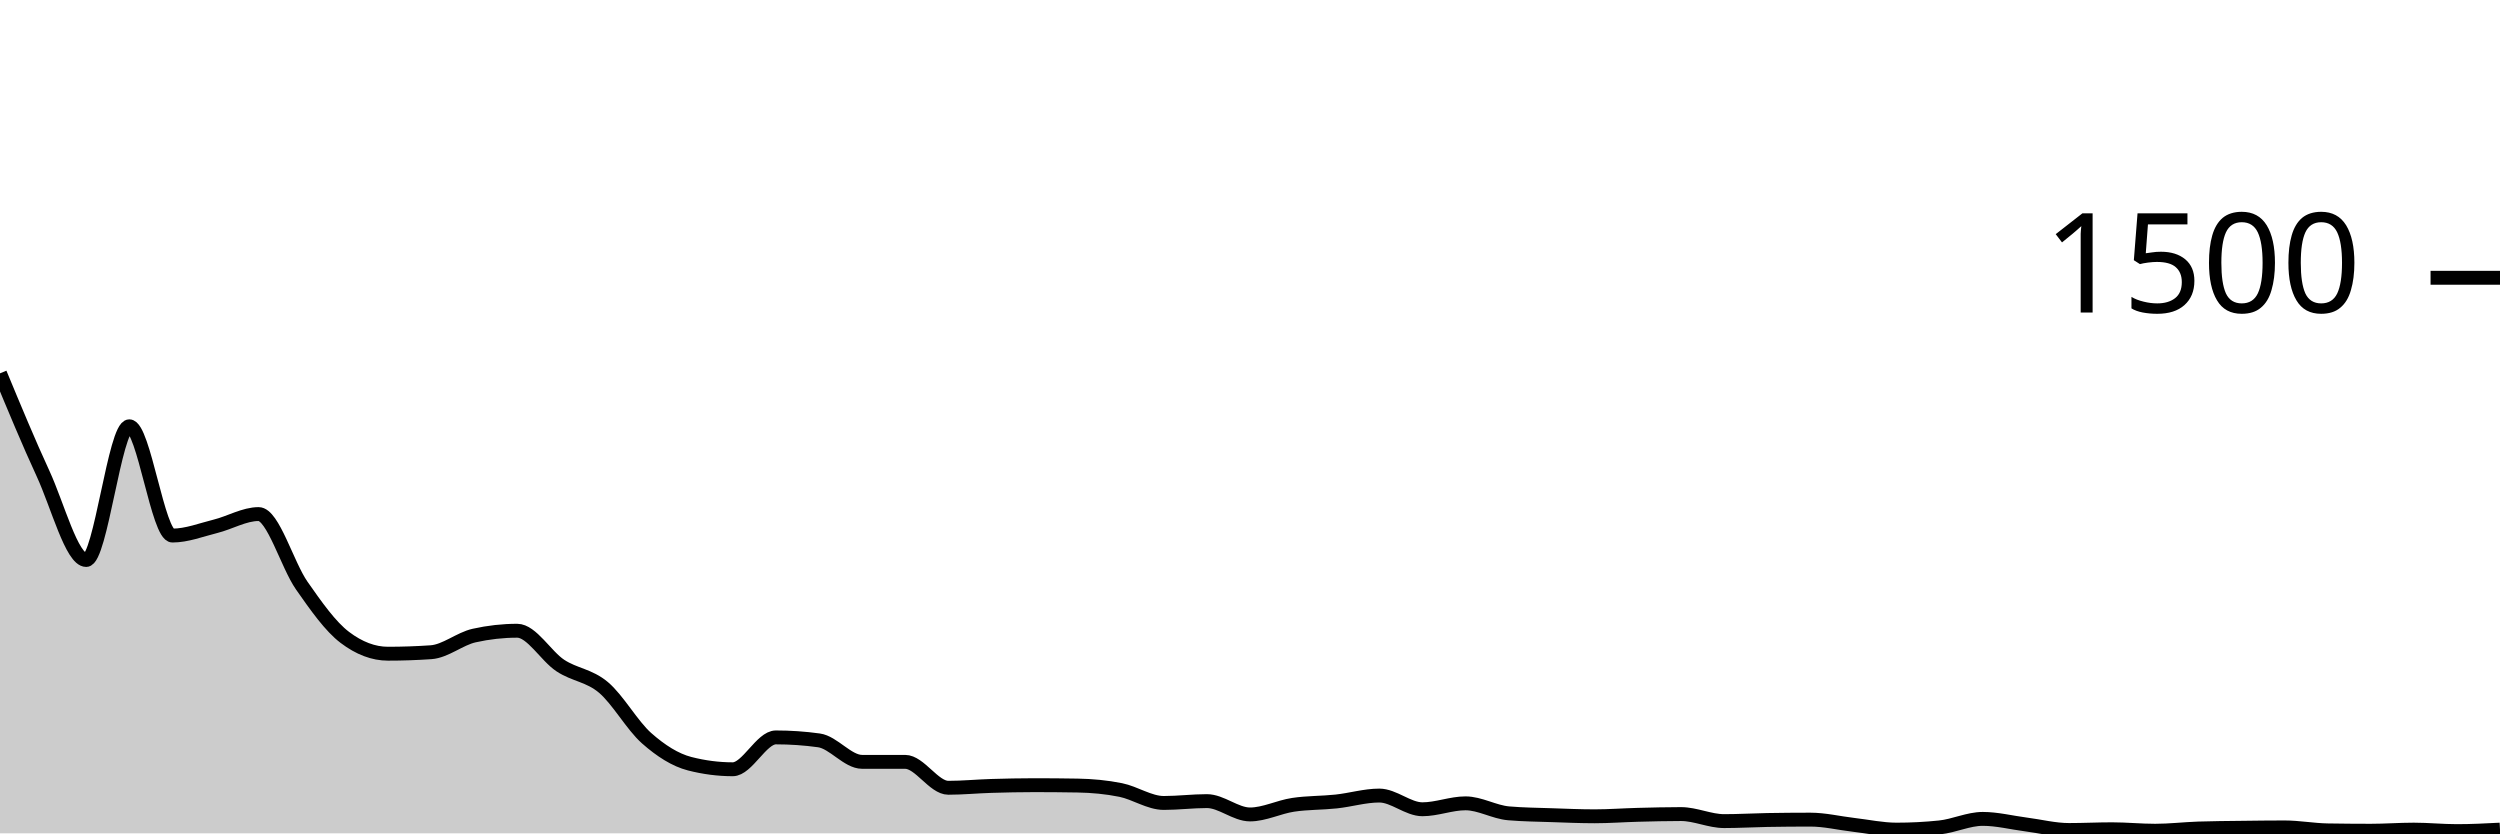
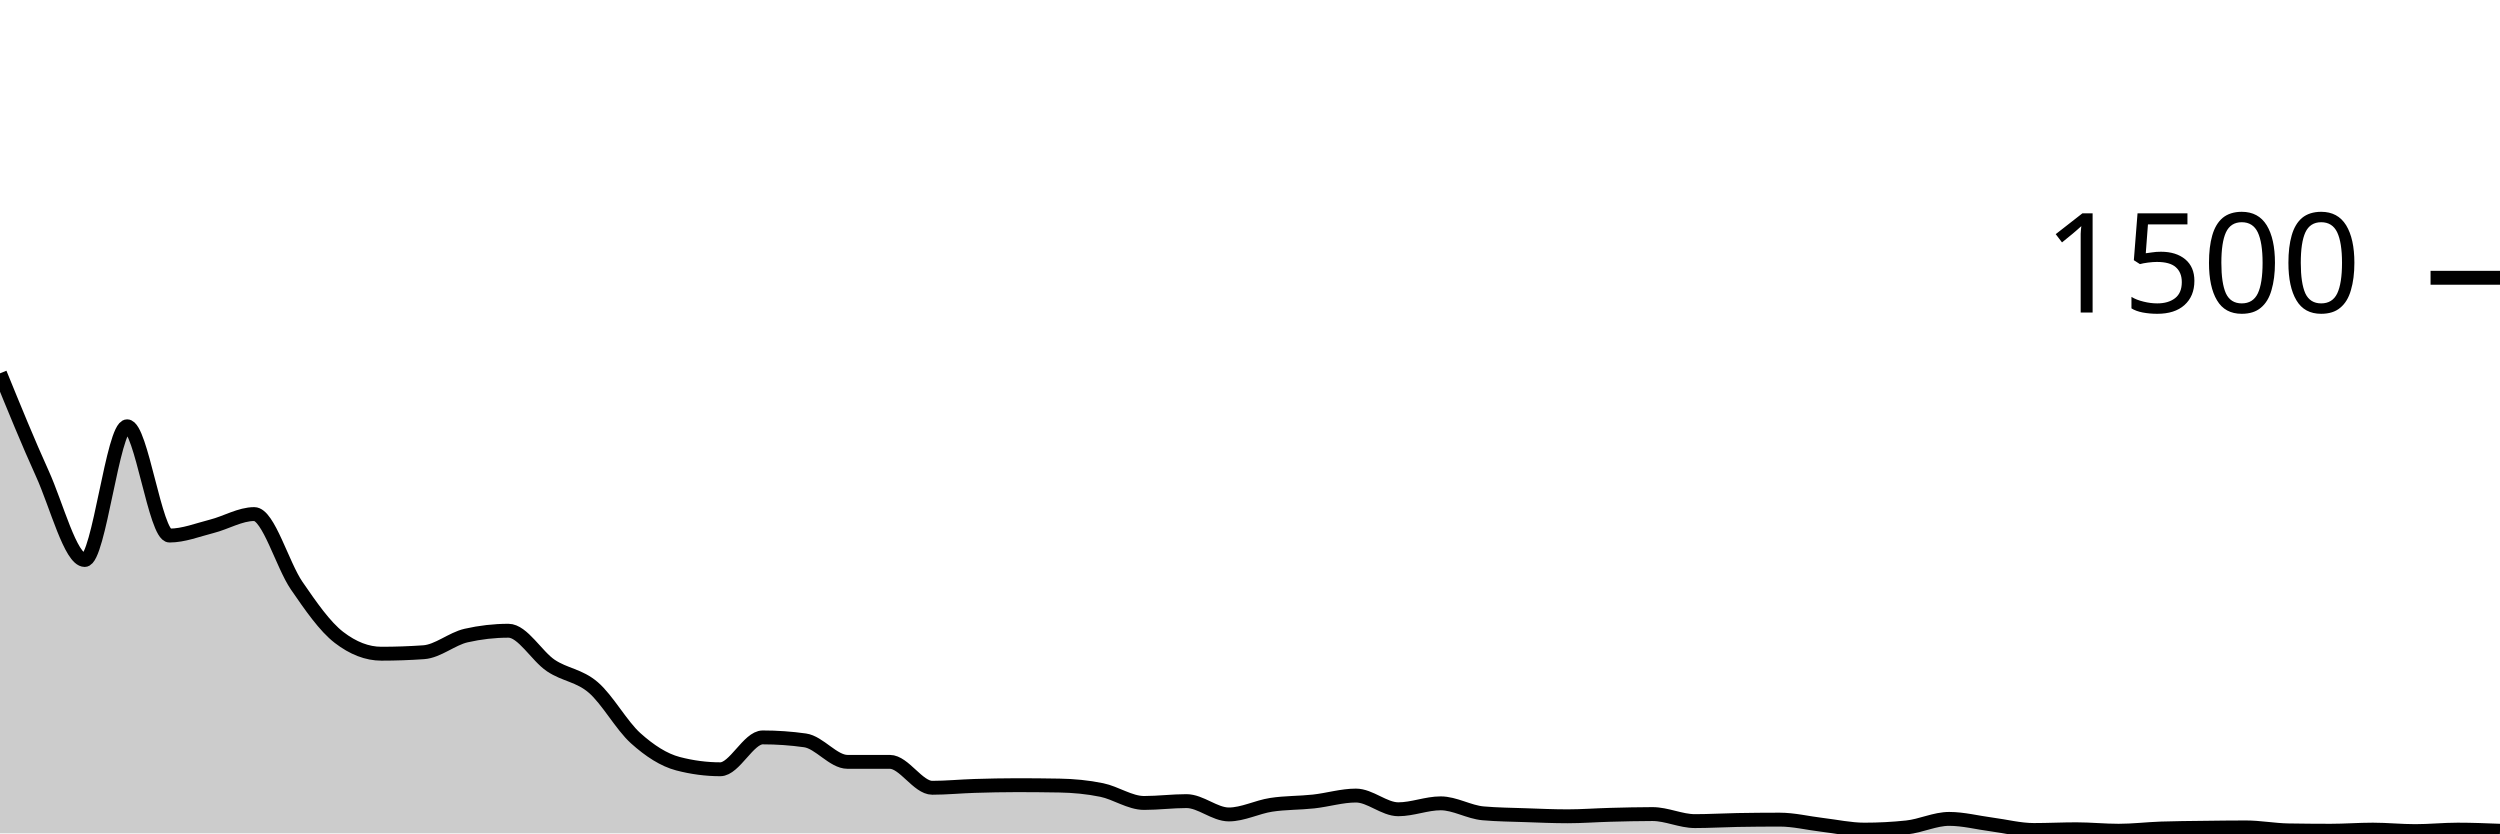
<svg xmlns="http://www.w3.org/2000/svg" viewBox="0 0 180 60">
  <g transform="translate(0,20)">
-     <path class="area" fill="rgba(0, 0, 0, 0.2)" d="M0,6.88C1.034,9.373,2.069,11.867,3.103,14.107C4.138,16.347,5.172,20.32,6.207,20.32C7.241,20.32,8.276,10.693,9.31,10.693C10.345,10.693,11.379,18.56,12.414,18.56C13.448,18.56,14.483,18.151,15.517,17.893C16.552,17.636,17.586,17.013,18.621,17.013C19.655,17.013,20.69,20.68,21.724,22.16C22.759,23.64,23.793,25.111,24.828,25.893C25.862,26.676,26.897,27.067,27.931,27.067C28.966,27.067,30,27.031,31.034,26.96C32.069,26.889,33.103,25.991,34.138,25.76C35.172,25.529,36.207,25.413,37.241,25.413C38.276,25.413,39.31,27.24,40.345,27.92C41.379,28.6,42.414,28.622,43.448,29.493C44.483,30.364,45.517,32.231,46.552,33.147C47.586,34.062,48.621,34.72,49.655,34.987C50.69,35.253,51.724,35.387,52.759,35.387C53.793,35.387,54.828,33.093,55.862,33.093C56.897,33.093,57.931,33.164,58.966,33.307C60,33.449,61.034,34.853,62.069,34.853C63.103,34.853,64.138,34.853,65.172,34.853C66.207,34.853,67.241,36.72,68.276,36.72C69.31,36.72,70.345,36.618,71.379,36.587C72.414,36.556,73.448,36.533,74.483,36.533C75.517,36.533,76.552,36.542,77.586,36.56C78.621,36.578,79.655,36.671,80.69,36.88C81.724,37.089,82.759,37.813,83.793,37.813C84.828,37.813,85.862,37.68,86.897,37.68C87.931,37.68,88.966,38.64,90,38.64C91.034,38.64,92.069,38.102,93.103,37.947C94.138,37.791,95.172,37.818,96.207,37.707C97.241,37.596,98.276,37.28,99.31,37.28C100.345,37.28,101.379,38.267,102.414,38.267C103.448,38.267,104.483,37.84,105.517,37.84C106.552,37.84,107.586,38.471,108.621,38.56C109.655,38.649,110.69,38.658,111.724,38.693C112.759,38.729,113.793,38.773,114.828,38.773C115.862,38.773,116.897,38.693,117.931,38.667C118.966,38.64,120,38.613,121.034,38.613C122.069,38.613,123.103,39.12,124.138,39.12C125.172,39.12,126.207,39.058,127.241,39.04C128.276,39.022,129.31,39.013,130.345,39.013C131.379,39.013,132.414,39.267,133.448,39.387C134.483,39.507,135.517,39.733,136.552,39.733C137.586,39.733,138.621,39.68,139.655,39.573C140.69,39.467,141.724,38.96,142.759,38.96C143.793,38.96,144.828,39.227,145.862,39.36C146.897,39.493,147.931,39.76,148.966,39.76C150,39.76,151.034,39.707,152.069,39.707C153.103,39.707,154.138,39.813,155.172,39.813C156.207,39.813,157.241,39.689,158.276,39.653C159.31,39.618,160.345,39.613,161.379,39.6C162.414,39.587,163.448,39.573,164.483,39.573C165.517,39.573,166.552,39.769,167.586,39.787C168.621,39.804,169.655,39.813,170.69,39.813C171.724,39.813,172.759,39.733,173.793,39.733C174.828,39.733,175.862,39.84,176.897,39.84C177.931,39.84,178.966,39.787,180,39.733L180,40C178.966,40,177.931,40,176.897,40C175.862,40,174.828,40,173.793,40C172.759,40,171.724,40,170.69,40C169.655,40,168.621,40,167.586,40C166.552,40,165.517,40,164.483,40C163.448,40,162.414,40,161.379,40C160.345,40,159.31,40,158.276,40C157.241,40,156.207,40,155.172,40C154.138,40,153.103,40,152.069,40C151.034,40,150,40,148.966,40C147.931,40,146.897,40,145.862,40C144.828,40,143.793,40,142.759,40C141.724,40,140.69,40,139.655,40C138.621,40,137.586,40,136.552,40C135.517,40,134.483,40,133.448,40C132.414,40,131.379,40,130.345,40C129.31,40,128.276,40,127.241,40C126.207,40,125.172,40,124.138,40C123.103,40,122.069,40,121.034,40C120,40,118.966,40,117.931,40C116.897,40,115.862,40,114.828,40C113.793,40,112.759,40,111.724,40C110.69,40,109.655,40,108.621,40C107.586,40,106.552,40,105.517,40C104.483,40,103.448,40,102.414,40C101.379,40,100.345,40,99.31,40C98.276,40,97.241,40,96.207,40C95.172,40,94.138,40,93.103,40C92.069,40,91.034,40,90,40C88.966,40,87.931,40,86.897,40C85.862,40,84.828,40,83.793,40C82.759,40,81.724,40,80.69,40C79.655,40,78.621,40,77.586,40C76.552,40,75.517,40,74.483,40C73.448,40,72.414,40,71.379,40C70.345,40,69.31,40,68.276,40C67.241,40,66.207,40,65.172,40C64.138,40,63.103,40,62.069,40C61.034,40,60,40,58.966,40C57.931,40,56.897,40,55.862,40C54.828,40,53.793,40,52.759,40C51.724,40,50.69,40,49.655,40C48.621,40,47.586,40,46.552,40C45.517,40,44.483,40,43.448,40C42.414,40,41.379,40,40.345,40C39.31,40,38.276,40,37.241,40C36.207,40,35.172,40,34.138,40C33.103,40,32.069,40,31.034,40C30,40,28.966,40,27.931,40C26.897,40,25.862,40,24.828,40C23.793,40,22.759,40,21.724,40C20.69,40,19.655,40,18.621,40C17.586,40,16.552,40,15.517,40C14.483,40,13.448,40,12.414,40C11.379,40,10.345,40,9.31,40C8.276,40,7.241,40,6.207,40C5.172,40,4.138,40,3.103,40C2.069,40,1.034,40,0,40Z" />
-     <path class="line" stroke="black" fill="none" d="M0,6.88C1.034,9.373,2.069,11.867,3.103,14.107C4.138,16.347,5.172,20.32,6.207,20.32C7.241,20.32,8.276,10.693,9.31,10.693C10.345,10.693,11.379,18.56,12.414,18.56C13.448,18.56,14.483,18.151,15.517,17.893C16.552,17.636,17.586,17.013,18.621,17.013C19.655,17.013,20.69,20.68,21.724,22.16C22.759,23.64,23.793,25.111,24.828,25.893C25.862,26.676,26.897,27.067,27.931,27.067C28.966,27.067,30,27.031,31.034,26.96C32.069,26.889,33.103,25.991,34.138,25.76C35.172,25.529,36.207,25.413,37.241,25.413C38.276,25.413,39.31,27.24,40.345,27.92C41.379,28.6,42.414,28.622,43.448,29.493C44.483,30.364,45.517,32.231,46.552,33.147C47.586,34.062,48.621,34.72,49.655,34.987C50.69,35.253,51.724,35.387,52.759,35.387C53.793,35.387,54.828,33.093,55.862,33.093C56.897,33.093,57.931,33.164,58.966,33.307C60,33.449,61.034,34.853,62.069,34.853C63.103,34.853,64.138,34.853,65.172,34.853C66.207,34.853,67.241,36.72,68.276,36.72C69.31,36.72,70.345,36.618,71.379,36.587C72.414,36.556,73.448,36.533,74.483,36.533C75.517,36.533,76.552,36.542,77.586,36.56C78.621,36.578,79.655,36.671,80.69,36.88C81.724,37.089,82.759,37.813,83.793,37.813C84.828,37.813,85.862,37.68,86.897,37.68C87.931,37.68,88.966,38.64,90,38.64C91.034,38.64,92.069,38.102,93.103,37.947C94.138,37.791,95.172,37.818,96.207,37.707C97.241,37.596,98.276,37.28,99.31,37.28C100.345,37.28,101.379,38.267,102.414,38.267C103.448,38.267,104.483,37.84,105.517,37.84C106.552,37.84,107.586,38.471,108.621,38.56C109.655,38.649,110.69,38.658,111.724,38.693C112.759,38.729,113.793,38.773,114.828,38.773C115.862,38.773,116.897,38.693,117.931,38.667C118.966,38.64,120,38.613,121.034,38.613C122.069,38.613,123.103,39.12,124.138,39.12C125.172,39.12,126.207,39.058,127.241,39.04C128.276,39.022,129.31,39.013,130.345,39.013C131.379,39.013,132.414,39.267,133.448,39.387C134.483,39.507,135.517,39.733,136.552,39.733C137.586,39.733,138.621,39.68,139.655,39.573C140.69,39.467,141.724,38.96,142.759,38.96C143.793,38.96,144.828,39.227,145.862,39.36C146.897,39.493,147.931,39.76,148.966,39.76C150,39.76,151.034,39.707,152.069,39.707C153.103,39.707,154.138,39.813,155.172,39.813C156.207,39.813,157.241,39.689,158.276,39.653C159.31,39.618,160.345,39.613,161.379,39.6C162.414,39.587,163.448,39.573,164.483,39.573C165.517,39.573,166.552,39.769,167.586,39.787C168.621,39.804,169.655,39.813,170.69,39.813C171.724,39.813,172.759,39.733,173.793,39.733C174.828,39.733,175.862,39.84,176.897,39.84C177.931,39.84,178.966,39.787,180,39.733" />
+     <path class="area" fill="rgba(0, 0, 0, 0.2)" d="M0,6.88C1.017,9.373,2.034,11.867,3.051,14.107C4.068,16.347,5.085,20.32,6.102,20.32C7.119,20.32,8.136,10.693,9.153,10.693C10.169,10.693,11.186,18.56,12.203,18.56C13.22,18.56,14.237,18.151,15.254,17.893C16.271,17.636,17.288,17.013,18.305,17.013C19.322,17.013,20.339,20.68,21.356,22.16C22.373,23.64,23.39,25.111,24.407,25.893C25.424,26.676,26.441,27.067,27.458,27.067C28.475,27.067,29.492,27.031,30.508,26.96C31.525,26.889,32.542,25.991,33.559,25.76C34.576,25.529,35.593,25.413,36.61,25.413C37.627,25.413,38.644,27.24,39.661,27.92C40.678,28.6,41.695,28.622,42.712,29.493C43.729,30.364,44.746,32.231,45.763,33.147C46.78,34.062,47.797,34.72,48.814,34.987C49.831,35.253,50.847,35.387,51.864,35.387C52.881,35.387,53.898,33.093,54.915,33.093C55.932,33.093,56.949,33.164,57.966,33.307C58.983,33.449,60,34.853,61.017,34.853C62.034,34.853,63.051,34.853,64.068,34.853C65.085,34.853,66.102,36.72,67.119,36.72C68.136,36.72,69.153,36.618,70.169,36.587C71.186,36.556,72.203,36.533,73.22,36.533C74.237,36.533,75.254,36.542,76.271,36.56C77.288,36.578,78.305,36.671,79.322,36.88C80.339,37.089,81.356,37.813,82.373,37.813C83.39,37.813,84.407,37.68,85.424,37.68C86.441,37.68,87.458,38.64,88.475,38.64C89.492,38.64,90.508,38.102,91.525,37.947C92.542,37.791,93.559,37.818,94.576,37.707C95.593,37.596,96.61,37.28,97.627,37.28C98.644,37.28,99.661,38.267,100.678,38.267C101.695,38.267,102.712,37.84,103.729,37.84C104.746,37.84,105.763,38.471,106.78,38.56C107.797,38.649,108.814,38.658,109.831,38.693C110.847,38.729,111.864,38.773,112.881,38.773C113.898,38.773,114.915,38.693,115.932,38.667C116.949,38.64,117.966,38.613,118.983,38.613C120,38.613,121.017,39.12,122.034,39.12C123.051,39.12,124.068,39.058,125.085,39.04C126.102,39.022,127.119,39.013,128.136,39.013C129.153,39.013,130.169,39.267,131.186,39.387C132.203,39.507,133.22,39.733,134.237,39.733C135.254,39.733,136.271,39.68,137.288,39.573C138.305,39.467,139.322,38.96,140.339,38.96C141.356,38.96,142.373,39.227,143.39,39.36C144.407,39.493,145.424,39.76,146.441,39.76C147.458,39.76,148.475,39.707,149.492,39.707C150.508,39.707,151.525,39.813,152.542,39.813C153.559,39.813,154.576,39.689,155.593,39.653C156.61,39.618,157.627,39.613,158.644,39.6C159.661,39.587,160.678,39.573,161.695,39.573C162.712,39.573,163.729,39.769,164.746,39.787C165.763,39.804,166.78,39.813,167.797,39.813C168.814,39.813,169.831,39.733,170.847,39.733C171.864,39.733,172.881,39.84,173.898,39.84C174.915,39.84,175.932,39.733,176.949,39.733C177.966,39.733,178.983,39.773,180,39.813L180,40C178.983,40,177.966,40,176.949,40C175.932,40,174.915,40,173.898,40C172.881,40,171.864,40,170.847,40C169.831,40,168.814,40,167.797,40C166.78,40,165.763,40,164.746,40C163.729,40,162.712,40,161.695,40C160.678,40,159.661,40,158.644,40C157.627,40,156.61,40,155.593,40C154.576,40,153.559,40,152.542,40C151.525,40,150.508,40,149.492,40C148.475,40,147.458,40,146.441,40C145.424,40,144.407,40,143.39,40C142.373,40,141.356,40,140.339,40C139.322,40,138.305,40,137.288,40C136.271,40,135.254,40,134.237,40C133.22,40,132.203,40,131.186,40C130.169,40,129.153,40,128.136,40C127.119,40,126.102,40,125.085,40C124.068,40,123.051,40,122.034,40C121.017,40,120,40,118.983,40C117.966,40,116.949,40,115.932,40C114.915,40,113.898,40,112.881,40C111.864,40,110.847,40,109.831,40C108.814,40,107.797,40,106.78,40C105.763,40,104.746,40,103.729,40C102.712,40,101.695,40,100.678,40C99.661,40,98.644,40,97.627,40C96.61,40,95.593,40,94.576,40C93.559,40,92.542,40,91.525,40C90.508,40,89.492,40,88.475,40C87.458,40,86.441,40,85.424,40C84.407,40,83.39,40,82.373,40C81.356,40,80.339,40,79.322,40C78.305,40,77.288,40,76.271,40C75.254,40,74.237,40,73.22,40C72.203,40,71.186,40,70.169,40C69.153,40,68.136,40,67.119,40C66.102,40,65.085,40,64.068,40C63.051,40,62.034,40,61.017,40C60,40,58.983,40,57.966,40C56.949,40,55.932,40,54.915,40C53.898,40,52.881,40,51.864,40C50.847,40,49.831,40,48.814,40C47.797,40,46.78,40,45.763,40C44.746,40,43.729,40,42.712,40C41.695,40,40.678,40,39.661,40C38.644,40,37.627,40,36.61,40C35.593,40,34.576,40,33.559,40C32.542,40,31.525,40,30.508,40C29.492,40,28.475,40,27.458,40C26.441,40,25.424,40,24.407,40C23.39,40,22.373,40,21.356,40C20.339,40,19.322,40,18.305,40C17.288,40,16.271,40,15.254,40C14.237,40,13.22,40,12.203,40C11.186,40,10.169,40,9.153,40C8.136,40,7.119,40,6.102,40C5.085,40,4.068,40,3.051,40C2.034,40,1.017,40,0,40Z" />
+     <path class="line" stroke="black" fill="none" d="M0,6.88C1.017,9.373,2.034,11.867,3.051,14.107C4.068,16.347,5.085,20.32,6.102,20.32C7.119,20.32,8.136,10.693,9.153,10.693C10.169,10.693,11.186,18.56,12.203,18.56C13.22,18.56,14.237,18.151,15.254,17.893C16.271,17.636,17.288,17.013,18.305,17.013C19.322,17.013,20.339,20.68,21.356,22.16C22.373,23.64,23.39,25.111,24.407,25.893C25.424,26.676,26.441,27.067,27.458,27.067C28.475,27.067,29.492,27.031,30.508,26.96C31.525,26.889,32.542,25.991,33.559,25.76C34.576,25.529,35.593,25.413,36.61,25.413C37.627,25.413,38.644,27.24,39.661,27.92C40.678,28.6,41.695,28.622,42.712,29.493C43.729,30.364,44.746,32.231,45.763,33.147C46.78,34.062,47.797,34.72,48.814,34.987C49.831,35.253,50.847,35.387,51.864,35.387C52.881,35.387,53.898,33.093,54.915,33.093C55.932,33.093,56.949,33.164,57.966,33.307C58.983,33.449,60,34.853,61.017,34.853C62.034,34.853,63.051,34.853,64.068,34.853C65.085,34.853,66.102,36.72,67.119,36.72C68.136,36.72,69.153,36.618,70.169,36.587C71.186,36.556,72.203,36.533,73.22,36.533C74.237,36.533,75.254,36.542,76.271,36.56C77.288,36.578,78.305,36.671,79.322,36.88C80.339,37.089,81.356,37.813,82.373,37.813C83.39,37.813,84.407,37.68,85.424,37.68C86.441,37.68,87.458,38.64,88.475,38.64C89.492,38.64,90.508,38.102,91.525,37.947C92.542,37.791,93.559,37.818,94.576,37.707C95.593,37.596,96.61,37.28,97.627,37.28C98.644,37.28,99.661,38.267,100.678,38.267C101.695,38.267,102.712,37.84,103.729,37.84C104.746,37.84,105.763,38.471,106.78,38.56C107.797,38.649,108.814,38.658,109.831,38.693C110.847,38.729,111.864,38.773,112.881,38.773C113.898,38.773,114.915,38.693,115.932,38.667C116.949,38.64,117.966,38.613,118.983,38.613C120,38.613,121.017,39.12,122.034,39.12C123.051,39.12,124.068,39.058,125.085,39.04C126.102,39.022,127.119,39.013,128.136,39.013C129.153,39.013,130.169,39.267,131.186,39.387C132.203,39.507,133.22,39.733,134.237,39.733C135.254,39.733,136.271,39.68,137.288,39.573C138.305,39.467,139.322,38.96,140.339,38.96C141.356,38.96,142.373,39.227,143.39,39.36C144.407,39.493,145.424,39.76,146.441,39.76C147.458,39.76,148.475,39.707,149.492,39.707C150.508,39.707,151.525,39.813,152.542,39.813C153.559,39.813,154.576,39.689,155.593,39.653C156.61,39.618,157.627,39.613,158.644,39.6C159.661,39.587,160.678,39.573,161.695,39.573C162.712,39.573,163.729,39.769,164.746,39.787C165.763,39.804,166.78,39.813,167.797,39.813C168.814,39.813,169.831,39.733,170.847,39.733C171.864,39.733,172.881,39.84,173.898,39.84C174.915,39.84,175.932,39.733,176.949,39.733C177.966,39.733,178.983,39.773,180,39.813" />
    <path class="axis-ceiling" stroke-width="1" stroke="black" fill="none" d="M175,0L180,0" />
    <text class="axis-ceiling-label" font-family="sans-serif" text-anchor="end" font-size="10px" x="170" y="2.5">1500</text>
  </g>
</svg>
